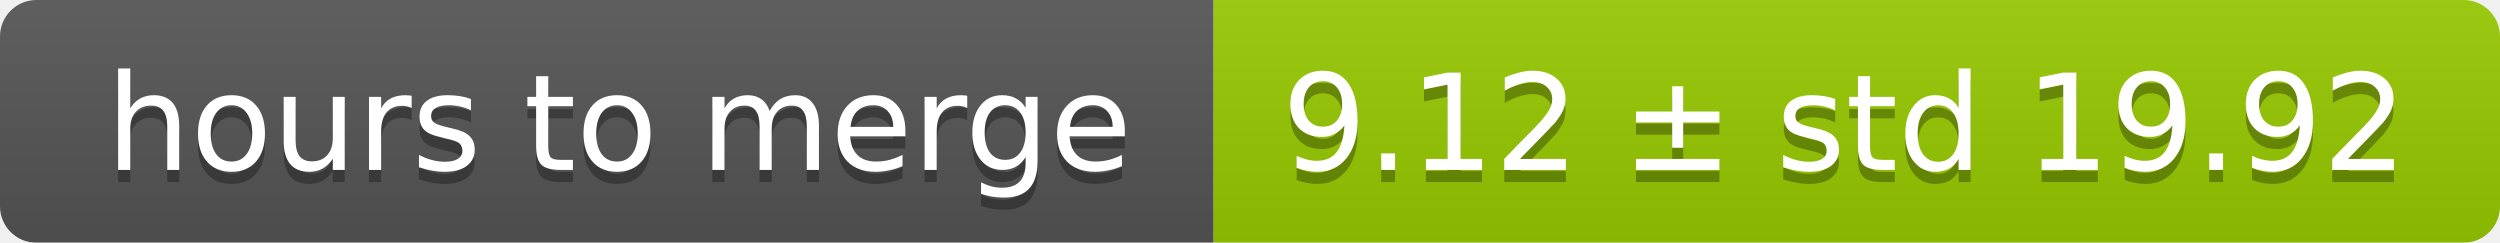
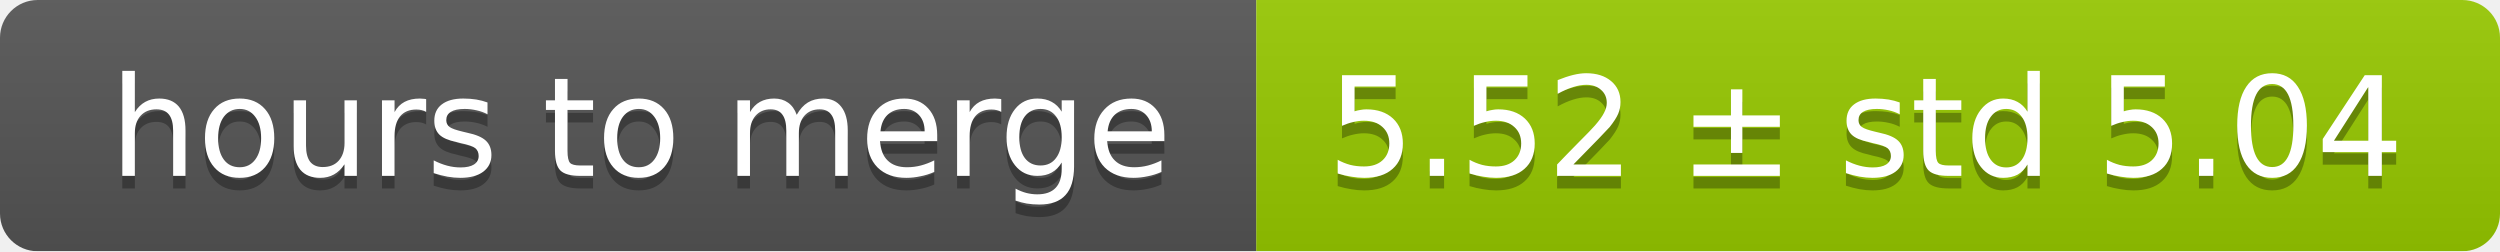
- <svg xmlns="http://www.w3.org/2000/svg" width="206" height="20">
+ <svg xmlns="http://www.w3.org/2000/svg" width="199" height="20">
  <linearGradient id="smooth" x2="0" y2="100%">
    <stop offset="0" stop-color="#bbb" stop-opacity=".1" />
    <stop offset="1" stop-opacity=".1" />
  </linearGradient>
  <mask id="round">
-     <rect width="206" height="20" rx="3" fill="#fff" />
+     <rect width="199" height="20" rx="3" fill="#fff" />
  </mask>
  <g mask="url(#round)">
    <rect width="100" height="20" fill="#555" />
-     <rect x="100" width="106" height="20" fill="#97ca00" />
-     <rect width="206" height="20" fill="url(#smooth)" />
+     <rect x="100" width="99" height="20" fill="#97ca00" />
+     <rect width="199" height="20" fill="url(#smooth)" />
  </g>
  <g fill="#fff" text-anchor="middle" font-family="DejaVu Sans,Verdana,Geneva,sans-serif" font-size="11">
    <text x="51" y="15" fill="#010101" fill-opacity=".3">hours to merge</text>
    <text x="51" y="14">hours to merge</text>
-     <text x="152" y="15" fill="#010101" fill-opacity=".3">9.12 ± std 19.92</text>
-     <text x="152" y="14">9.12 ± std 19.92</text>
+     <text x="148.5" y="15" fill="#010101" fill-opacity=".3">5.52 ± std 5.04</text>
+     <text x="148.5" y="14">5.52 ± std 5.04</text>
  </g>
</svg>
